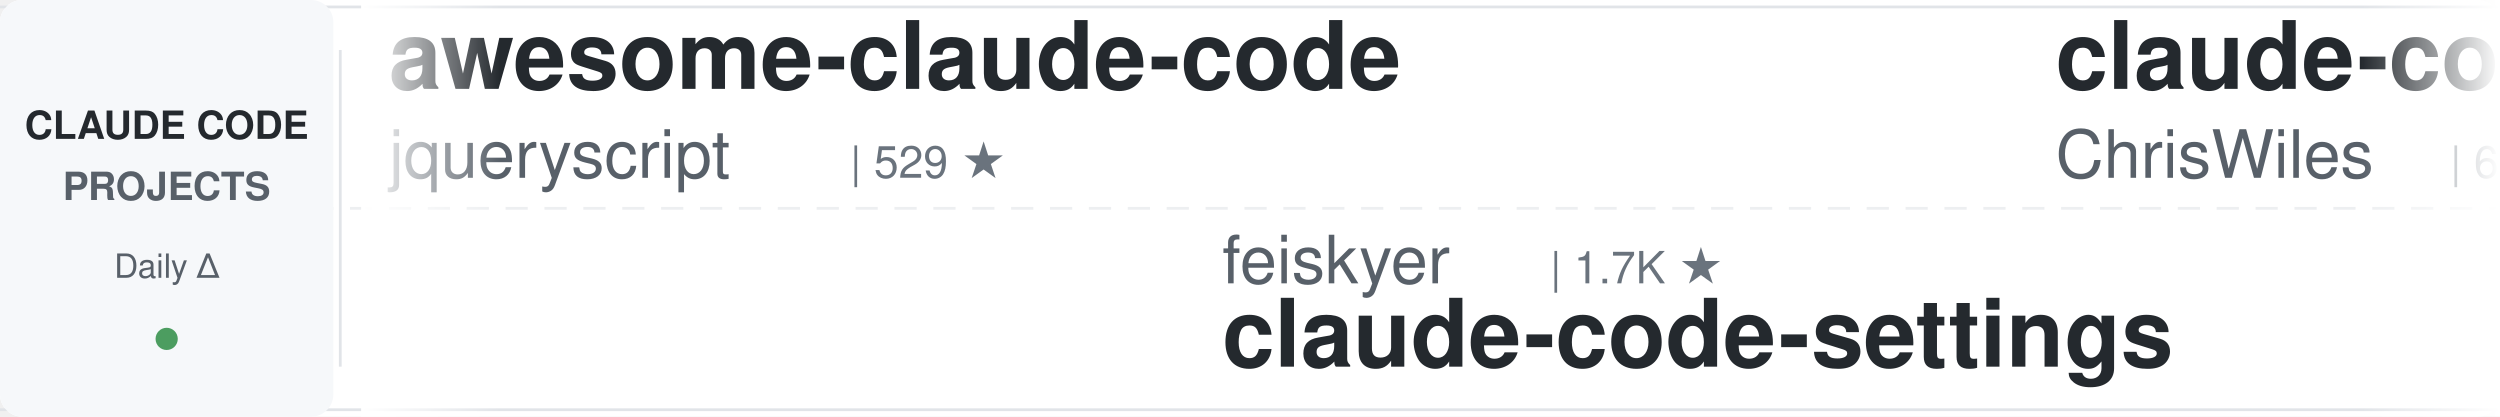
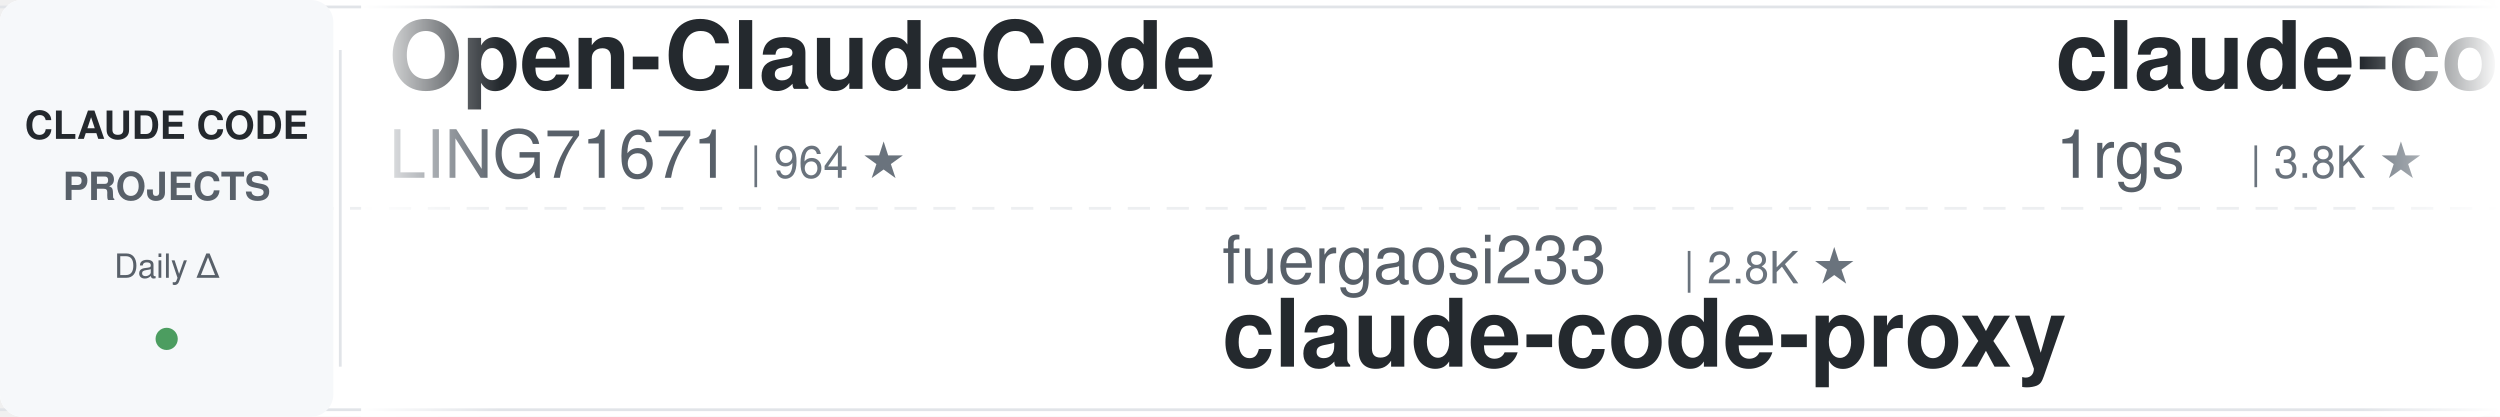
<svg xmlns="http://www.w3.org/2000/svg" width="900" height="150">
  <defs>
    <linearGradient id="leftFade" x1="0%" y1="0%" x2="100%" y2="0%">
      <stop offset="0%" style="stop-color:#ffffff;stop-opacity:1" />
      <stop offset="100%" style="stop-color:#ffffff;stop-opacity:0" />
    </linearGradient>
    <linearGradient id="rightFade" x1="0%" y1="0%" x2="100%" y2="0%">
      <stop offset="0%" style="stop-color:#ffffff;stop-opacity:0" />
      <stop offset="100%" style="stop-color:#ffffff;stop-opacity:1" />
    </linearGradient>
  </defs>
  <rect width="900" height="150" fill="#ffffff" rx="8" />
  <rect x="0" y="2" width="900" height="1" fill="#e1e4e8" />
  <rect x="0" y="147" width="900" height="1" fill="#e1e4e8" />
  <line x1="0" y1="75" x2="900" y2="75" stroke="#e1e4e8" stroke-width="1" stroke-dasharray="8 6" opacity="0.6" />
  <rect x="0" y="0" width="120" height="150" fill="#f6f8fa" rx="8" />
  <text x="60" y="50" font-family="-apple-system, BlinkMacSystemFont, 'Segoe UI', Helvetica, Arial, sans-serif" font-size="14" font-weight="600" fill="#24292e" text-anchor="middle">CLAUDE CODE</text>
  <text x="60" y="72" font-family="-apple-system, BlinkMacSystemFont, 'Segoe UI', Helvetica, Arial, sans-serif" font-size="14" font-weight="600" fill="#586069" text-anchor="middle">PROJECTS</text>
  <text x="60" y="100" font-family="-apple-system, BlinkMacSystemFont, 'Segoe UI', Helvetica, Arial, sans-serif" font-size="12" font-weight="500" fill="#586069" text-anchor="middle">Daily Δ</text>
  <circle cx="60" cy="122" r="4" fill="#22863a" opacity="0.8" />
  <rect x="122" y="18" width="1" height="114" fill="#e1e4e8" />
  <clipPath id="tickerClip">
    <rect x="130" y="0" width="770" height="150" />
  </clipPath>
  <g clip-path="url(#tickerClip)">
    <g id="tickerItems">
      <animateTransform attributeName="transform" attributeType="XML" type="translate" from="0 0" to="-3000 0" dur="54s" repeatCount="indefinite" />
      <g transform="translate(0, 0)">
-         <text x="140" y="32" font-family="-apple-system, BlinkMacSystemFont, 'Segoe UI', Helvetica, Arial, sans-serif" font-size="34" font-weight="600" fill="#24292e">awesome-claude-code</text>
-         <text x="140" y="64" font-family="-apple-system, BlinkMacSystemFont, 'Segoe UI', Helvetica, Arial, sans-serif" font-size="24" font-weight="400" fill="#586069">jqueryscript</text>
-         <text x="306" y="64" font-family="-apple-system, BlinkMacSystemFont, 'Segoe UI', Helvetica, Arial, sans-serif" font-size="16" font-weight="500" fill="#6a737d">| 529 ★</text>
+         <text x="140" y="32" font-family="-apple-system, BlinkMacSystemFont, 'Segoe UI', Helvetica, Arial, sans-serif" font-size="34" font-weight="600" fill="#24292e">Open-ClaudeCode</text>
+         <text x="140" y="64" font-family="-apple-system, BlinkMacSystemFont, 'Segoe UI', Helvetica, Arial, sans-serif" font-size="24" font-weight="400" fill="#586069">LING71671</text>
+         <text x="270" y="64" font-family="-apple-system, BlinkMacSystemFont, 'Segoe UI', Helvetica, Arial, sans-serif" font-size="16" font-weight="500" fill="#6a737d">| 964 ★</text>
      </g>
      <g transform="translate(300, 0)">
-         <text x="140" y="102" font-family="-apple-system, BlinkMacSystemFont, 'Segoe UI', Helvetica, Arial, sans-serif" font-size="24" font-weight="400" fill="#586069">feiskyer</text>
-         <text x="258" y="102" font-family="-apple-system, BlinkMacSystemFont, 'Segoe UI', Helvetica, Arial, sans-serif" font-size="16" font-weight="500" fill="#6a737d">| 1.7K ★</text>
-         <text x="140" y="132" font-family="-apple-system, BlinkMacSystemFont, 'Segoe UI', Helvetica, Arial, sans-serif" font-size="34" font-weight="600" fill="#24292e">claude-code-settings</text>
+         <text x="140" y="102" font-family="-apple-system, BlinkMacSystemFont, 'Segoe UI', Helvetica, Arial, sans-serif" font-size="24" font-weight="400" fill="#586069">fuergaosi233</text>
+         <text x="306" y="102" font-family="-apple-system, BlinkMacSystemFont, 'Segoe UI', Helvetica, Arial, sans-serif" font-size="16" font-weight="500" fill="#6a737d">| 2.8K ★</text>
+         <text x="140" y="132" font-family="-apple-system, BlinkMacSystemFont, 'Segoe UI', Helvetica, Arial, sans-serif" font-size="34" font-weight="600" fill="#24292e">claude-code-proxy</text>
      </g>
      <g transform="translate(600, 0)">
-         <text x="140" y="32" font-family="-apple-system, BlinkMacSystemFont, 'Segoe UI', Helvetica, Arial, sans-serif" font-size="34" font-weight="600" fill="#24292e">claude-code-showcase</text>
-         <text x="140" y="64" font-family="-apple-system, BlinkMacSystemFont, 'Segoe UI', Helvetica, Arial, sans-serif" font-size="24" font-weight="400" fill="#586069">ChrisWiles</text>
-         <text x="282" y="64" font-family="-apple-system, BlinkMacSystemFont, 'Segoe UI', Helvetica, Arial, sans-serif" font-size="16" font-weight="500" fill="#6a737d">| 6.1K ★</text>
+         <text x="140" y="32" font-family="-apple-system, BlinkMacSystemFont, 'Segoe UI', Helvetica, Arial, sans-serif" font-size="34" font-weight="600" fill="#24292e">claude-code-proxy</text>
+         <text x="140" y="64" font-family="-apple-system, BlinkMacSystemFont, 'Segoe UI', Helvetica, Arial, sans-serif" font-size="24" font-weight="400" fill="#586069">1rgs</text>
+         <text x="210" y="64" font-family="-apple-system, BlinkMacSystemFont, 'Segoe UI', Helvetica, Arial, sans-serif" font-size="16" font-weight="500" fill="#6a737d">| 3.8K ★</text>
      </g>
      <g transform="translate(900, 0)">
-         <text x="140" y="102" font-family="-apple-system, BlinkMacSystemFont, 'Segoe UI', Helvetica, Arial, sans-serif" font-size="24" font-weight="400" fill="#586069">ding113</text>
-         <text x="246" y="102" font-family="-apple-system, BlinkMacSystemFont, 'Segoe UI', Helvetica, Arial, sans-serif" font-size="16" font-weight="500" fill="#6a737d">| 3.4K ★</text>
-         <text x="140" y="132" font-family="-apple-system, BlinkMacSystemFont, 'Segoe UI', Helvetica, Arial, sans-serif" font-size="34" font-weight="600" fill="#24292e">claude-code-hub</text>
+         <text x="140" y="102" font-family="-apple-system, BlinkMacSystemFont, 'Segoe UI', Helvetica, Arial, sans-serif" font-size="24" font-weight="400" fill="#586069">diet103</text>
+         <text x="246" y="102" font-family="-apple-system, BlinkMacSystemFont, 'Segoe UI', Helvetica, Arial, sans-serif" font-size="16" font-weight="500" fill="#6a737d">| 10.0K ★</text>
+         <text x="140" y="132" font-family="-apple-system, BlinkMacSystemFont, 'Segoe UI', Helvetica, Arial, sans-serif" font-size="34" font-weight="600" fill="#24292e">claude-code-infrastructu...</text>
      </g>
      <g transform="translate(1200, 0)">
-         <text x="140" y="32" font-family="-apple-system, BlinkMacSystemFont, 'Segoe UI', Helvetica, Arial, sans-serif" font-size="34" font-weight="600" fill="#24292e">claude-code-my-workflow</text>
-         <text x="140" y="64" font-family="-apple-system, BlinkMacSystemFont, 'Segoe UI', Helvetica, Arial, sans-serif" font-size="24" font-weight="400" fill="#586069">pedrohcgs</text>
-         <text x="270" y="64" font-family="-apple-system, BlinkMacSystemFont, 'Segoe UI', Helvetica, Arial, sans-serif" font-size="16" font-weight="500" fill="#6a737d">| 1.7K ★</text>
+         <text x="140" y="32" font-family="-apple-system, BlinkMacSystemFont, 'Segoe UI', Helvetica, Arial, sans-serif" font-size="34" font-weight="600" fill="#24292e">Auto-claude-code-researc...</text>
+         <text x="140" y="64" font-family="-apple-system, BlinkMacSystemFont, 'Segoe UI', Helvetica, Arial, sans-serif" font-size="24" font-weight="400" fill="#586069">wanshuiyin</text>
+         <text x="282" y="64" font-family="-apple-system, BlinkMacSystemFont, 'Segoe UI', Helvetica, Arial, sans-serif" font-size="16" font-weight="500" fill="#6a737d">| 17.3K ★</text>
      </g>
      <g transform="translate(1500, 0)">
-         <text x="140" y="102" font-family="-apple-system, BlinkMacSystemFont, 'Segoe UI', Helvetica, Arial, sans-serif" font-size="24" font-weight="400" fill="#586069">Cranot</text>
-         <text x="234" y="102" font-family="-apple-system, BlinkMacSystemFont, 'Segoe UI', Helvetica, Arial, sans-serif" font-size="16" font-weight="500" fill="#6a737d">| 2.9K ★</text>
-         <text x="140" y="132" font-family="-apple-system, BlinkMacSystemFont, 'Segoe UI', Helvetica, Arial, sans-serif" font-size="34" font-weight="600" fill="#24292e">claude-code-guide</text>
+         <text x="140" y="102" font-family="-apple-system, BlinkMacSystemFont, 'Segoe UI', Helvetica, Arial, sans-serif" font-size="24" font-weight="400" fill="#586069">andrew-kramer-inno</text>
+         <text x="378" y="102" font-family="-apple-system, BlinkMacSystemFont, 'Segoe UI', Helvetica, Arial, sans-serif" font-size="16" font-weight="500" fill="#6a737d">| 593 ★</text>
+         <text x="140" y="132" font-family="-apple-system, BlinkMacSystemFont, 'Segoe UI', Helvetica, Arial, sans-serif" font-size="34" font-weight="600" fill="#24292e">claude-code-source-build</text>
      </g>
      <g transform="translate(1800, 0)">
-         <text x="140" y="32" font-family="-apple-system, BlinkMacSystemFont, 'Segoe UI', Helvetica, Arial, sans-serif" font-size="34" font-weight="600" fill="#24292e">ECC</text>
-         <text x="140" y="64" font-family="-apple-system, BlinkMacSystemFont, 'Segoe UI', Helvetica, Arial, sans-serif" font-size="24" font-weight="400" fill="#586069">affaan-m</text>
-         <text x="258" y="64" font-family="-apple-system, BlinkMacSystemFont, 'Segoe UI', Helvetica, Arial, sans-serif" font-size="16" font-weight="500" fill="#6a737d">| 277.6K ★</text>
+         <text x="140" y="32" font-family="-apple-system, BlinkMacSystemFont, 'Segoe UI', Helvetica, Arial, sans-serif" font-size="34" font-weight="600" fill="#24292e">claude-code-prompts</text>
+         <text x="140" y="64" font-family="-apple-system, BlinkMacSystemFont, 'Segoe UI', Helvetica, Arial, sans-serif" font-size="24" font-weight="400" fill="#586069">repowise-dev</text>
+         <text x="306" y="64" font-family="-apple-system, BlinkMacSystemFont, 'Segoe UI', Helvetica, Arial, sans-serif" font-size="16" font-weight="500" fill="#6a737d">| 1.2K ★</text>
      </g>
      <g transform="translate(2100, 0)">
-         <text x="140" y="102" font-family="-apple-system, BlinkMacSystemFont, 'Segoe UI', Helvetica, Arial, sans-serif" font-size="24" font-weight="400" fill="#586069">Yuyz0112</text>
-         <text x="258" y="102" font-family="-apple-system, BlinkMacSystemFont, 'Segoe UI', Helvetica, Arial, sans-serif" font-size="16" font-weight="500" fill="#6a737d">| 2.4K ★</text>
-         <text x="140" y="132" font-family="-apple-system, BlinkMacSystemFont, 'Segoe UI', Helvetica, Arial, sans-serif" font-size="34" font-weight="600" fill="#24292e">claude-code-reverse</text>
+         <text x="140" y="102" font-family="-apple-system, BlinkMacSystemFont, 'Segoe UI', Helvetica, Arial, sans-serif" font-size="24" font-weight="400" fill="#586069">Donchitos</text>
+         <text x="270" y="102" font-family="-apple-system, BlinkMacSystemFont, 'Segoe UI', Helvetica, Arial, sans-serif" font-size="16" font-weight="500" fill="#6a737d">| 26.2K ★</text>
+         <text x="140" y="132" font-family="-apple-system, BlinkMacSystemFont, 'Segoe UI', Helvetica, Arial, sans-serif" font-size="34" font-weight="600" fill="#24292e">Claude-Code-Game-Studios</text>
      </g>
      <g transform="translate(2400, 0)">
-         <text x="140" y="32" font-family="-apple-system, BlinkMacSystemFont, 'Segoe UI', Helvetica, Arial, sans-serif" font-size="34" font-weight="600" fill="#24292e">claude-code-templates</text>
-         <text x="140" y="64" font-family="-apple-system, BlinkMacSystemFont, 'Segoe UI', Helvetica, Arial, sans-serif" font-size="24" font-weight="400" fill="#586069">davila7</text>
-         <text x="246" y="64" font-family="-apple-system, BlinkMacSystemFont, 'Segoe UI', Helvetica, Arial, sans-serif" font-size="16" font-weight="500" fill="#6a737d">| 32.6K ★</text>
+         <text x="140" y="32" font-family="-apple-system, BlinkMacSystemFont, 'Segoe UI', Helvetica, Arial, sans-serif" font-size="34" font-weight="600" fill="#24292e">ClaudeCodeAgents</text>
+         <text x="140" y="64" font-family="-apple-system, BlinkMacSystemFont, 'Segoe UI', Helvetica, Arial, sans-serif" font-size="24" font-weight="400" fill="#586069">darcyegb</text>
+         <text x="258" y="64" font-family="-apple-system, BlinkMacSystemFont, 'Segoe UI', Helvetica, Arial, sans-serif" font-size="16" font-weight="500" fill="#6a737d">| 773 ★</text>
      </g>
      <g transform="translate(2700, 0)">
-         <text x="140" y="102" font-family="-apple-system, BlinkMacSystemFont, 'Segoe UI', Helvetica, Arial, sans-serif" font-size="24" font-weight="400" fill="#586069">anthropics</text>
-         <text x="282" y="102" font-family="-apple-system, BlinkMacSystemFont, 'Segoe UI', Helvetica, Arial, sans-serif" font-size="16" font-weight="500" fill="#6a737d">| 6.3K ★</text>
-         <text x="140" y="132" font-family="-apple-system, BlinkMacSystemFont, 'Segoe UI', Helvetica, Arial, sans-serif" font-size="34" font-weight="600" fill="#24292e">claude-code-security-rev...</text>
+         <text x="140" y="102" font-family="-apple-system, BlinkMacSystemFont, 'Segoe UI', Helvetica, Arial, sans-serif" font-size="24" font-weight="400" fill="#586069">disler</text>
+         <text x="234" y="102" font-family="-apple-system, BlinkMacSystemFont, 'Segoe UI', Helvetica, Arial, sans-serif" font-size="16" font-weight="500" fill="#6a737d">| 3.9K ★</text>
+         <text x="140" y="132" font-family="-apple-system, BlinkMacSystemFont, 'Segoe UI', Helvetica, Arial, sans-serif" font-size="34" font-weight="600" fill="#24292e">claude-code-hooks-master...</text>
      </g>
      <g transform="translate(3000, 0)">
-         <text x="140" y="32" font-family="-apple-system, BlinkMacSystemFont, 'Segoe UI', Helvetica, Arial, sans-serif" font-size="34" font-weight="600" fill="#24292e">awesome-claude-code</text>
-         <text x="140" y="64" font-family="-apple-system, BlinkMacSystemFont, 'Segoe UI', Helvetica, Arial, sans-serif" font-size="24" font-weight="400" fill="#586069">jqueryscript</text>
-         <text x="306" y="64" font-family="-apple-system, BlinkMacSystemFont, 'Segoe UI', Helvetica, Arial, sans-serif" font-size="16" font-weight="500" fill="#6a737d">| 529 ★</text>
+         <text x="140" y="32" font-family="-apple-system, BlinkMacSystemFont, 'Segoe UI', Helvetica, Arial, sans-serif" font-size="34" font-weight="600" fill="#24292e">Open-ClaudeCode</text>
+         <text x="140" y="64" font-family="-apple-system, BlinkMacSystemFont, 'Segoe UI', Helvetica, Arial, sans-serif" font-size="24" font-weight="400" fill="#586069">LING71671</text>
+         <text x="270" y="64" font-family="-apple-system, BlinkMacSystemFont, 'Segoe UI', Helvetica, Arial, sans-serif" font-size="16" font-weight="500" fill="#6a737d">| 964 ★</text>
      </g>
      <g transform="translate(3300, 0)">
-         <text x="140" y="102" font-family="-apple-system, BlinkMacSystemFont, 'Segoe UI', Helvetica, Arial, sans-serif" font-size="24" font-weight="400" fill="#586069">feiskyer</text>
-         <text x="258" y="102" font-family="-apple-system, BlinkMacSystemFont, 'Segoe UI', Helvetica, Arial, sans-serif" font-size="16" font-weight="500" fill="#6a737d">| 1.7K ★</text>
-         <text x="140" y="132" font-family="-apple-system, BlinkMacSystemFont, 'Segoe UI', Helvetica, Arial, sans-serif" font-size="34" font-weight="600" fill="#24292e">claude-code-settings</text>
+         <text x="140" y="102" font-family="-apple-system, BlinkMacSystemFont, 'Segoe UI', Helvetica, Arial, sans-serif" font-size="24" font-weight="400" fill="#586069">fuergaosi233</text>
+         <text x="306" y="102" font-family="-apple-system, BlinkMacSystemFont, 'Segoe UI', Helvetica, Arial, sans-serif" font-size="16" font-weight="500" fill="#6a737d">| 2.8K ★</text>
+         <text x="140" y="132" font-family="-apple-system, BlinkMacSystemFont, 'Segoe UI', Helvetica, Arial, sans-serif" font-size="34" font-weight="600" fill="#24292e">claude-code-proxy</text>
      </g>
      <g transform="translate(3600, 0)">
-         <text x="140" y="32" font-family="-apple-system, BlinkMacSystemFont, 'Segoe UI', Helvetica, Arial, sans-serif" font-size="34" font-weight="600" fill="#24292e">claude-code-showcase</text>
-         <text x="140" y="64" font-family="-apple-system, BlinkMacSystemFont, 'Segoe UI', Helvetica, Arial, sans-serif" font-size="24" font-weight="400" fill="#586069">ChrisWiles</text>
-         <text x="282" y="64" font-family="-apple-system, BlinkMacSystemFont, 'Segoe UI', Helvetica, Arial, sans-serif" font-size="16" font-weight="500" fill="#6a737d">| 6.1K ★</text>
+         <text x="140" y="32" font-family="-apple-system, BlinkMacSystemFont, 'Segoe UI', Helvetica, Arial, sans-serif" font-size="34" font-weight="600" fill="#24292e">claude-code-proxy</text>
+         <text x="140" y="64" font-family="-apple-system, BlinkMacSystemFont, 'Segoe UI', Helvetica, Arial, sans-serif" font-size="24" font-weight="400" fill="#586069">1rgs</text>
+         <text x="210" y="64" font-family="-apple-system, BlinkMacSystemFont, 'Segoe UI', Helvetica, Arial, sans-serif" font-size="16" font-weight="500" fill="#6a737d">| 3.8K ★</text>
      </g>
      <g transform="translate(3900, 0)">
-         <text x="140" y="102" font-family="-apple-system, BlinkMacSystemFont, 'Segoe UI', Helvetica, Arial, sans-serif" font-size="24" font-weight="400" fill="#586069">ding113</text>
-         <text x="246" y="102" font-family="-apple-system, BlinkMacSystemFont, 'Segoe UI', Helvetica, Arial, sans-serif" font-size="16" font-weight="500" fill="#6a737d">| 3.4K ★</text>
-         <text x="140" y="132" font-family="-apple-system, BlinkMacSystemFont, 'Segoe UI', Helvetica, Arial, sans-serif" font-size="34" font-weight="600" fill="#24292e">claude-code-hub</text>
+         <text x="140" y="102" font-family="-apple-system, BlinkMacSystemFont, 'Segoe UI', Helvetica, Arial, sans-serif" font-size="24" font-weight="400" fill="#586069">diet103</text>
+         <text x="246" y="102" font-family="-apple-system, BlinkMacSystemFont, 'Segoe UI', Helvetica, Arial, sans-serif" font-size="16" font-weight="500" fill="#6a737d">| 10.0K ★</text>
+         <text x="140" y="132" font-family="-apple-system, BlinkMacSystemFont, 'Segoe UI', Helvetica, Arial, sans-serif" font-size="34" font-weight="600" fill="#24292e">claude-code-infrastructu...</text>
      </g>
    </g>
  </g>
  <rect x="130" y="0" width="50" height="150" fill="url(#leftFade)" />
  <rect x="850" y="0" width="50" height="150" fill="url(#rightFade)" />
</svg>
